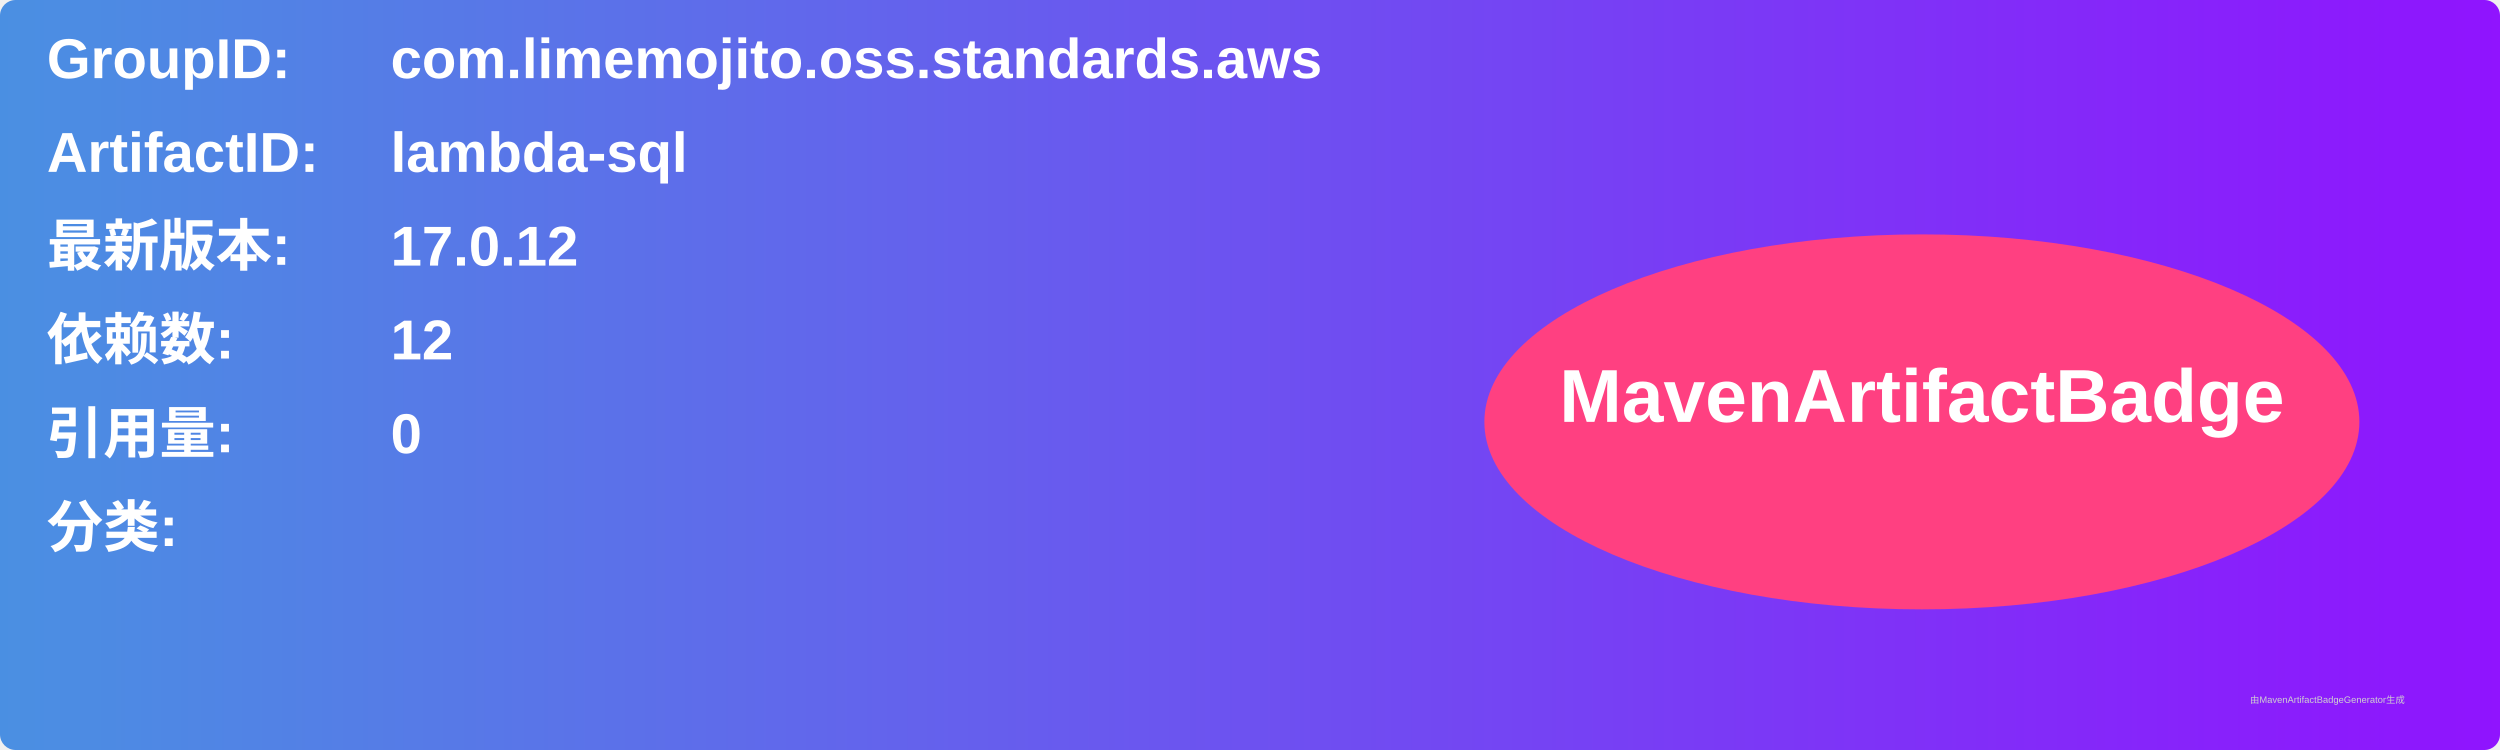
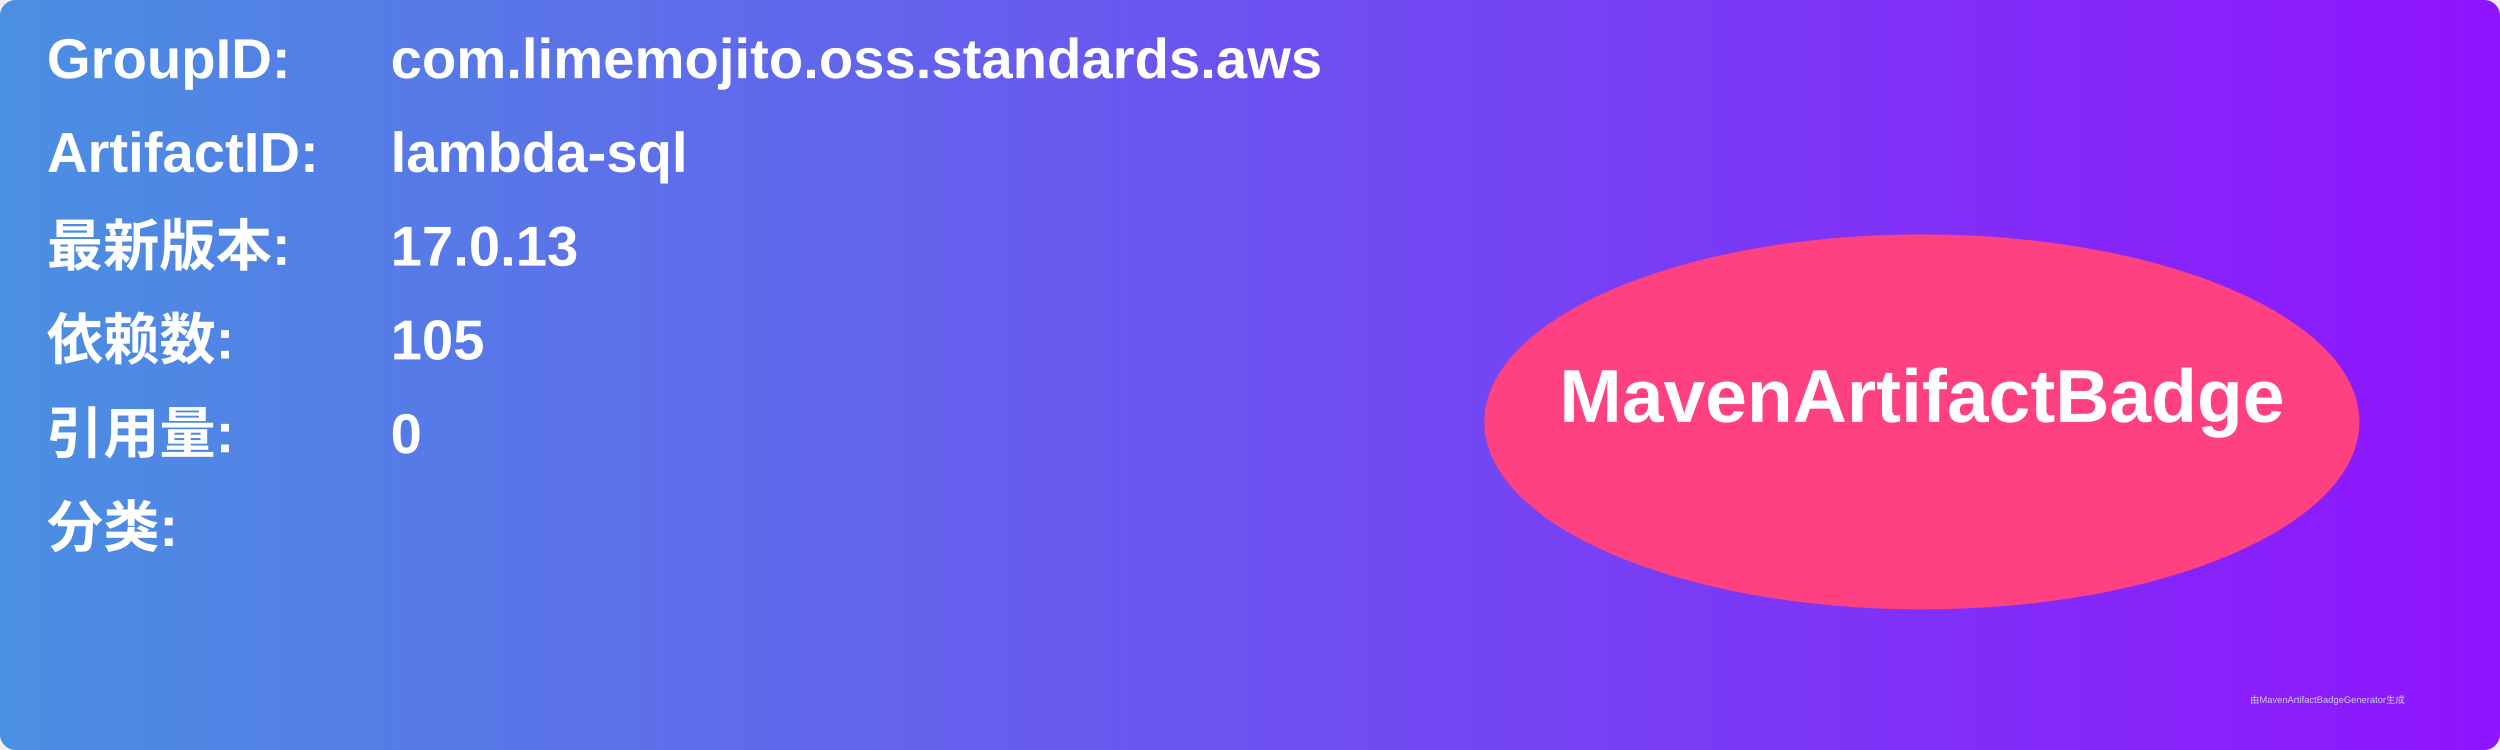
<svg xmlns="http://www.w3.org/2000/svg" width="800" height="240" viewBox="0 0 800 240">
  <linearGradient id="grad" x1="0%" y1="0%" x2="100%" y2="0%">
    <stop offset="0%" stop-color="#4a90e2" />
    <stop offset="100%" stop-color="#9013fe" />
  </linearGradient>
  <rect width="100%" height="100%" rx="5" ry="5" fill="url(#grad)" />
  <g transform="translate(15, 15)">
    <text x="0" y="10" font-family="Arial" font-size="18" fill="white" font-weight="bold" width="260">GroupID:</text>
    <text x="110" y="10" font-family="Arial" font-size="18" fill="white" font-weight="bold" width="460">com.limemojito.oss.standards.aws</text>
    <text x="0" y="40" font-family="Arial" font-size="18" fill="white" font-weight="bold" width="260">ArtifactID:</text>
    <text x="110" y="40" font-family="Arial" font-size="18" fill="white" font-weight="bold" width="460">lambda-sql</text>
    <text x="0" y="70" font-family="Arial" font-size="18" fill="white" font-weight="bold">最新版本:</text>
    <text x="110" y="70" font-family="Arial" font-size="18" fill="white" font-weight="bold">
-       <tspan font-weight="bold">17.0.12</tspan>
+       <tspan font-weight="bold">17.0.13</tspan>
    </text>
    <text x="0" y="100" font-family="Arial" font-size="18" fill="white" font-weight="bold">依赖数: </text>
    <text x="110" y="100" font-family="Arial" font-size="18" fill="white">
-       <tspan font-weight="bold">12</tspan>
+       <tspan font-weight="bold">105</tspan>
    </text>
    <text x="0" y="130" font-family="Arial" font-size="18" fill="white" font-weight="bold">引用量: </text>
    <text x="110" y="130" font-family="Arial" font-size="18" fill="white">
      <tspan font-weight="bold">0</tspan>
    </text>
    <text x="0" y="160" font-family="Arial" font-size="18" fill="white" font-weight="bold">分类:</text>
    <text x="10" y="190" font-family="Arial" font-size="10" fill="white">
      <tspan font-weight="bold" />
    </text>
    <ellipse cx="600" cy="120" rx="140" ry="60" fill="#ff4081" />
    <text x="600" y="120" text-anchor="middle" font-family="Arial" font-size="24" fill="white" font-weight="bold">MavenArtifactBadge</text>
  </g>
  <text x="720" y="225" font-family="Arial" font-size="3" fill="#d0d0d0">由MavenArtifactBadgeGenerator生成</text>
</svg>
